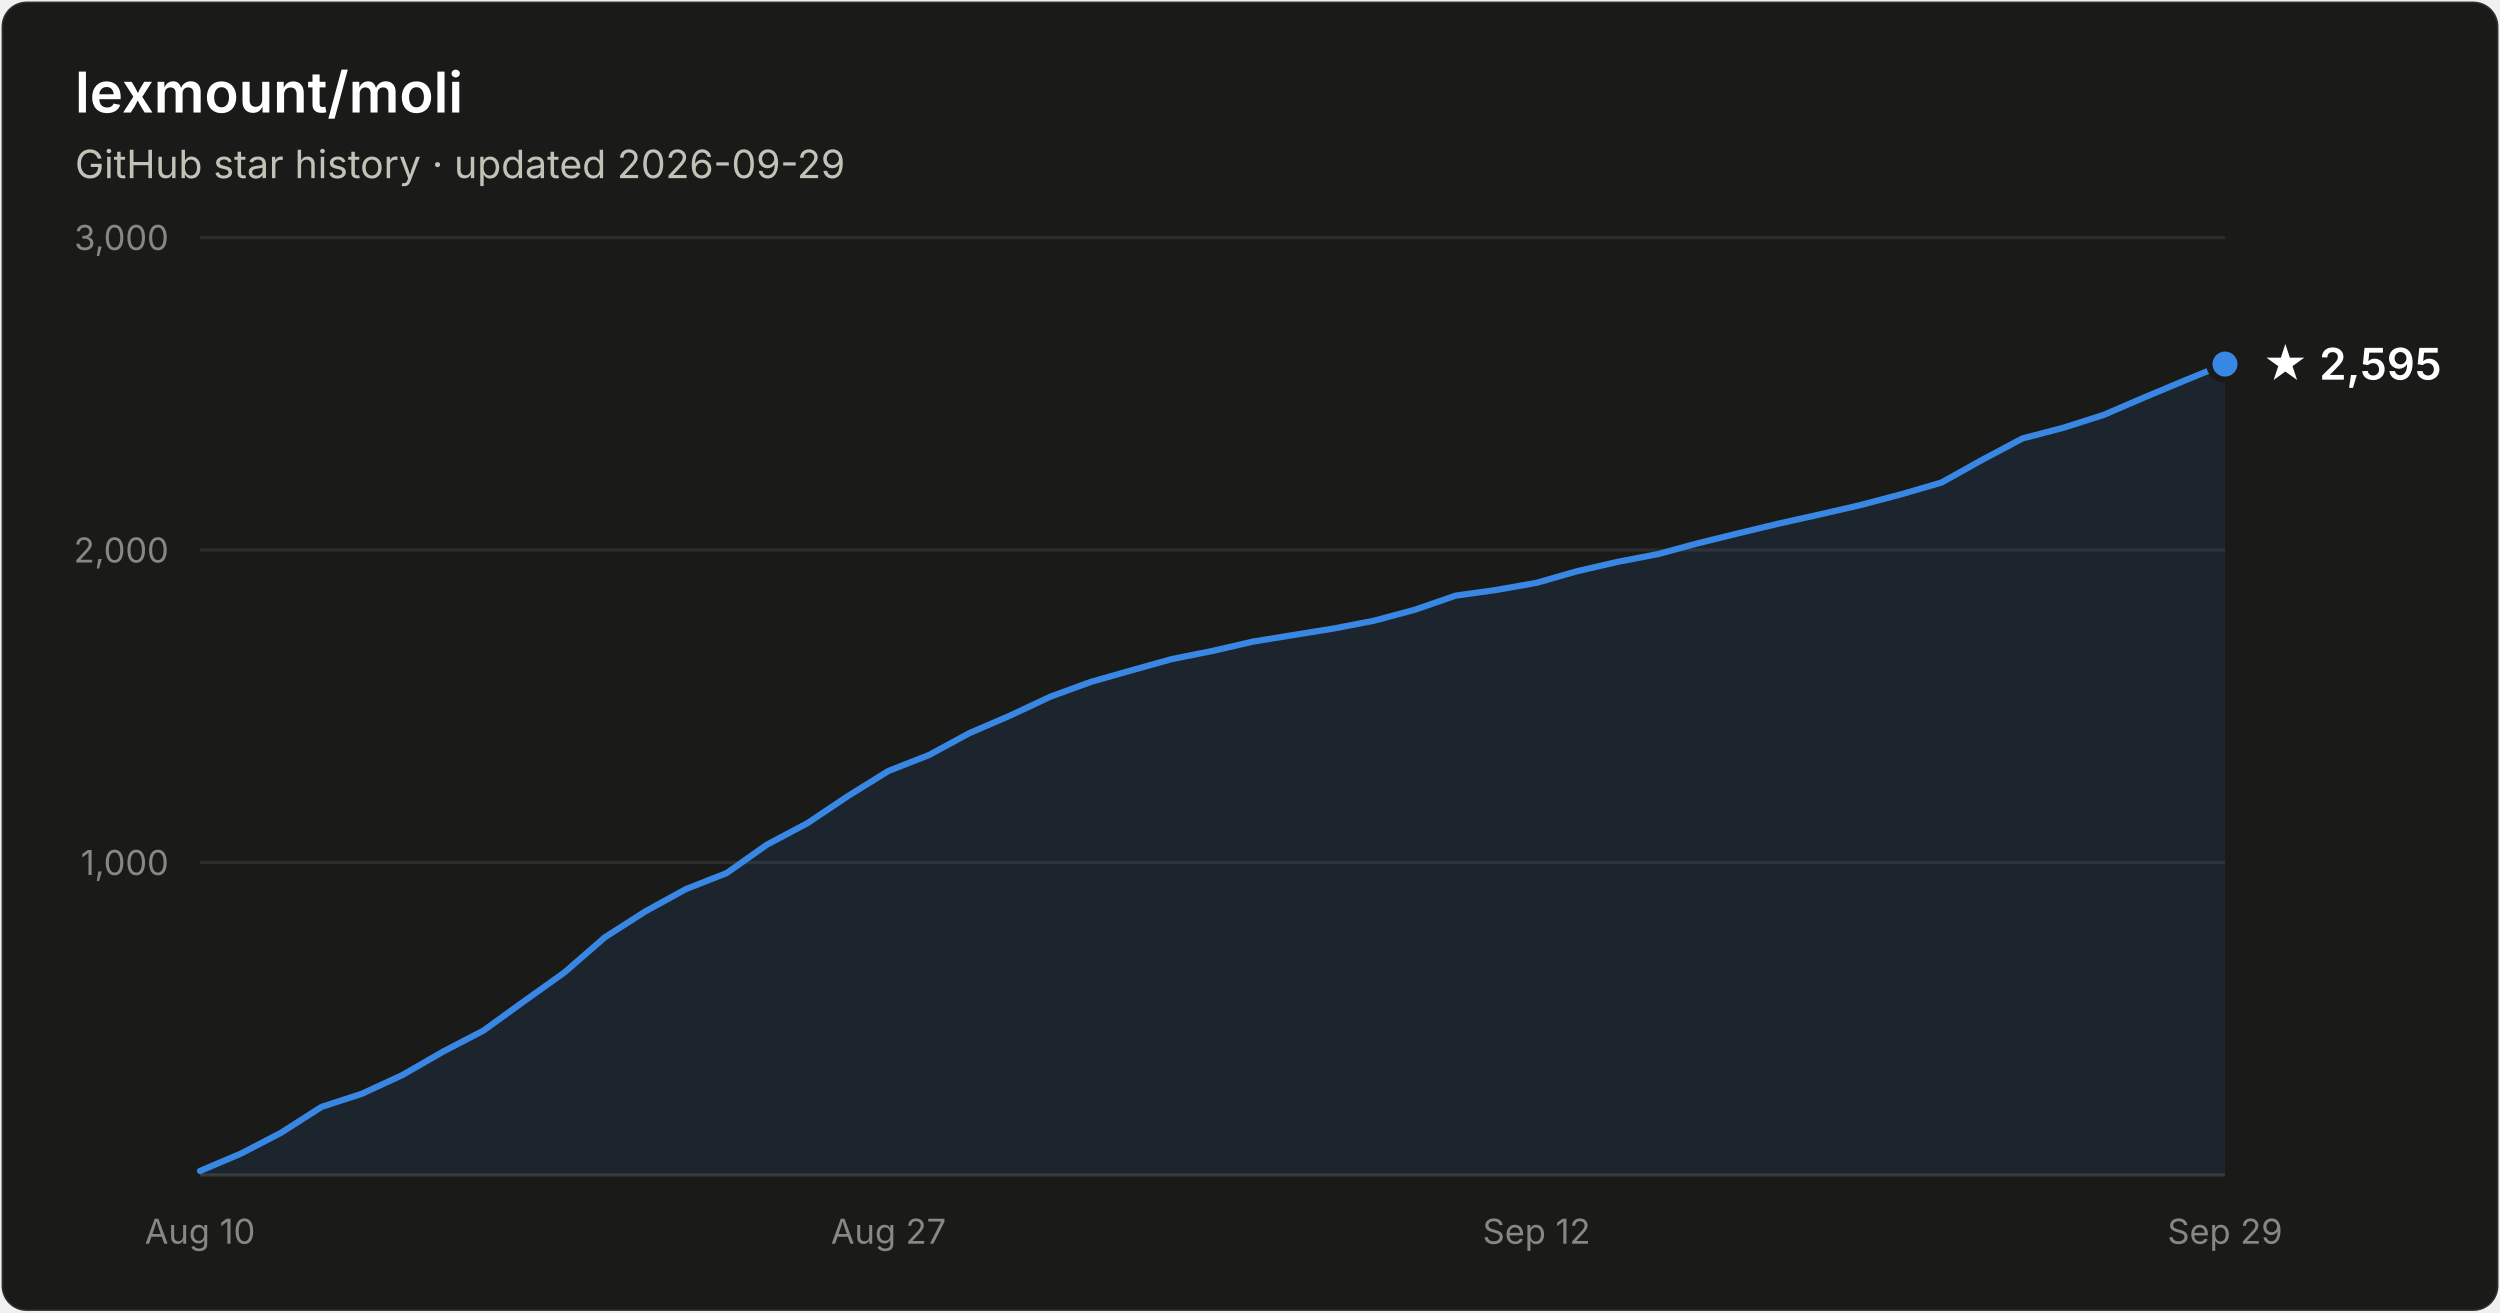
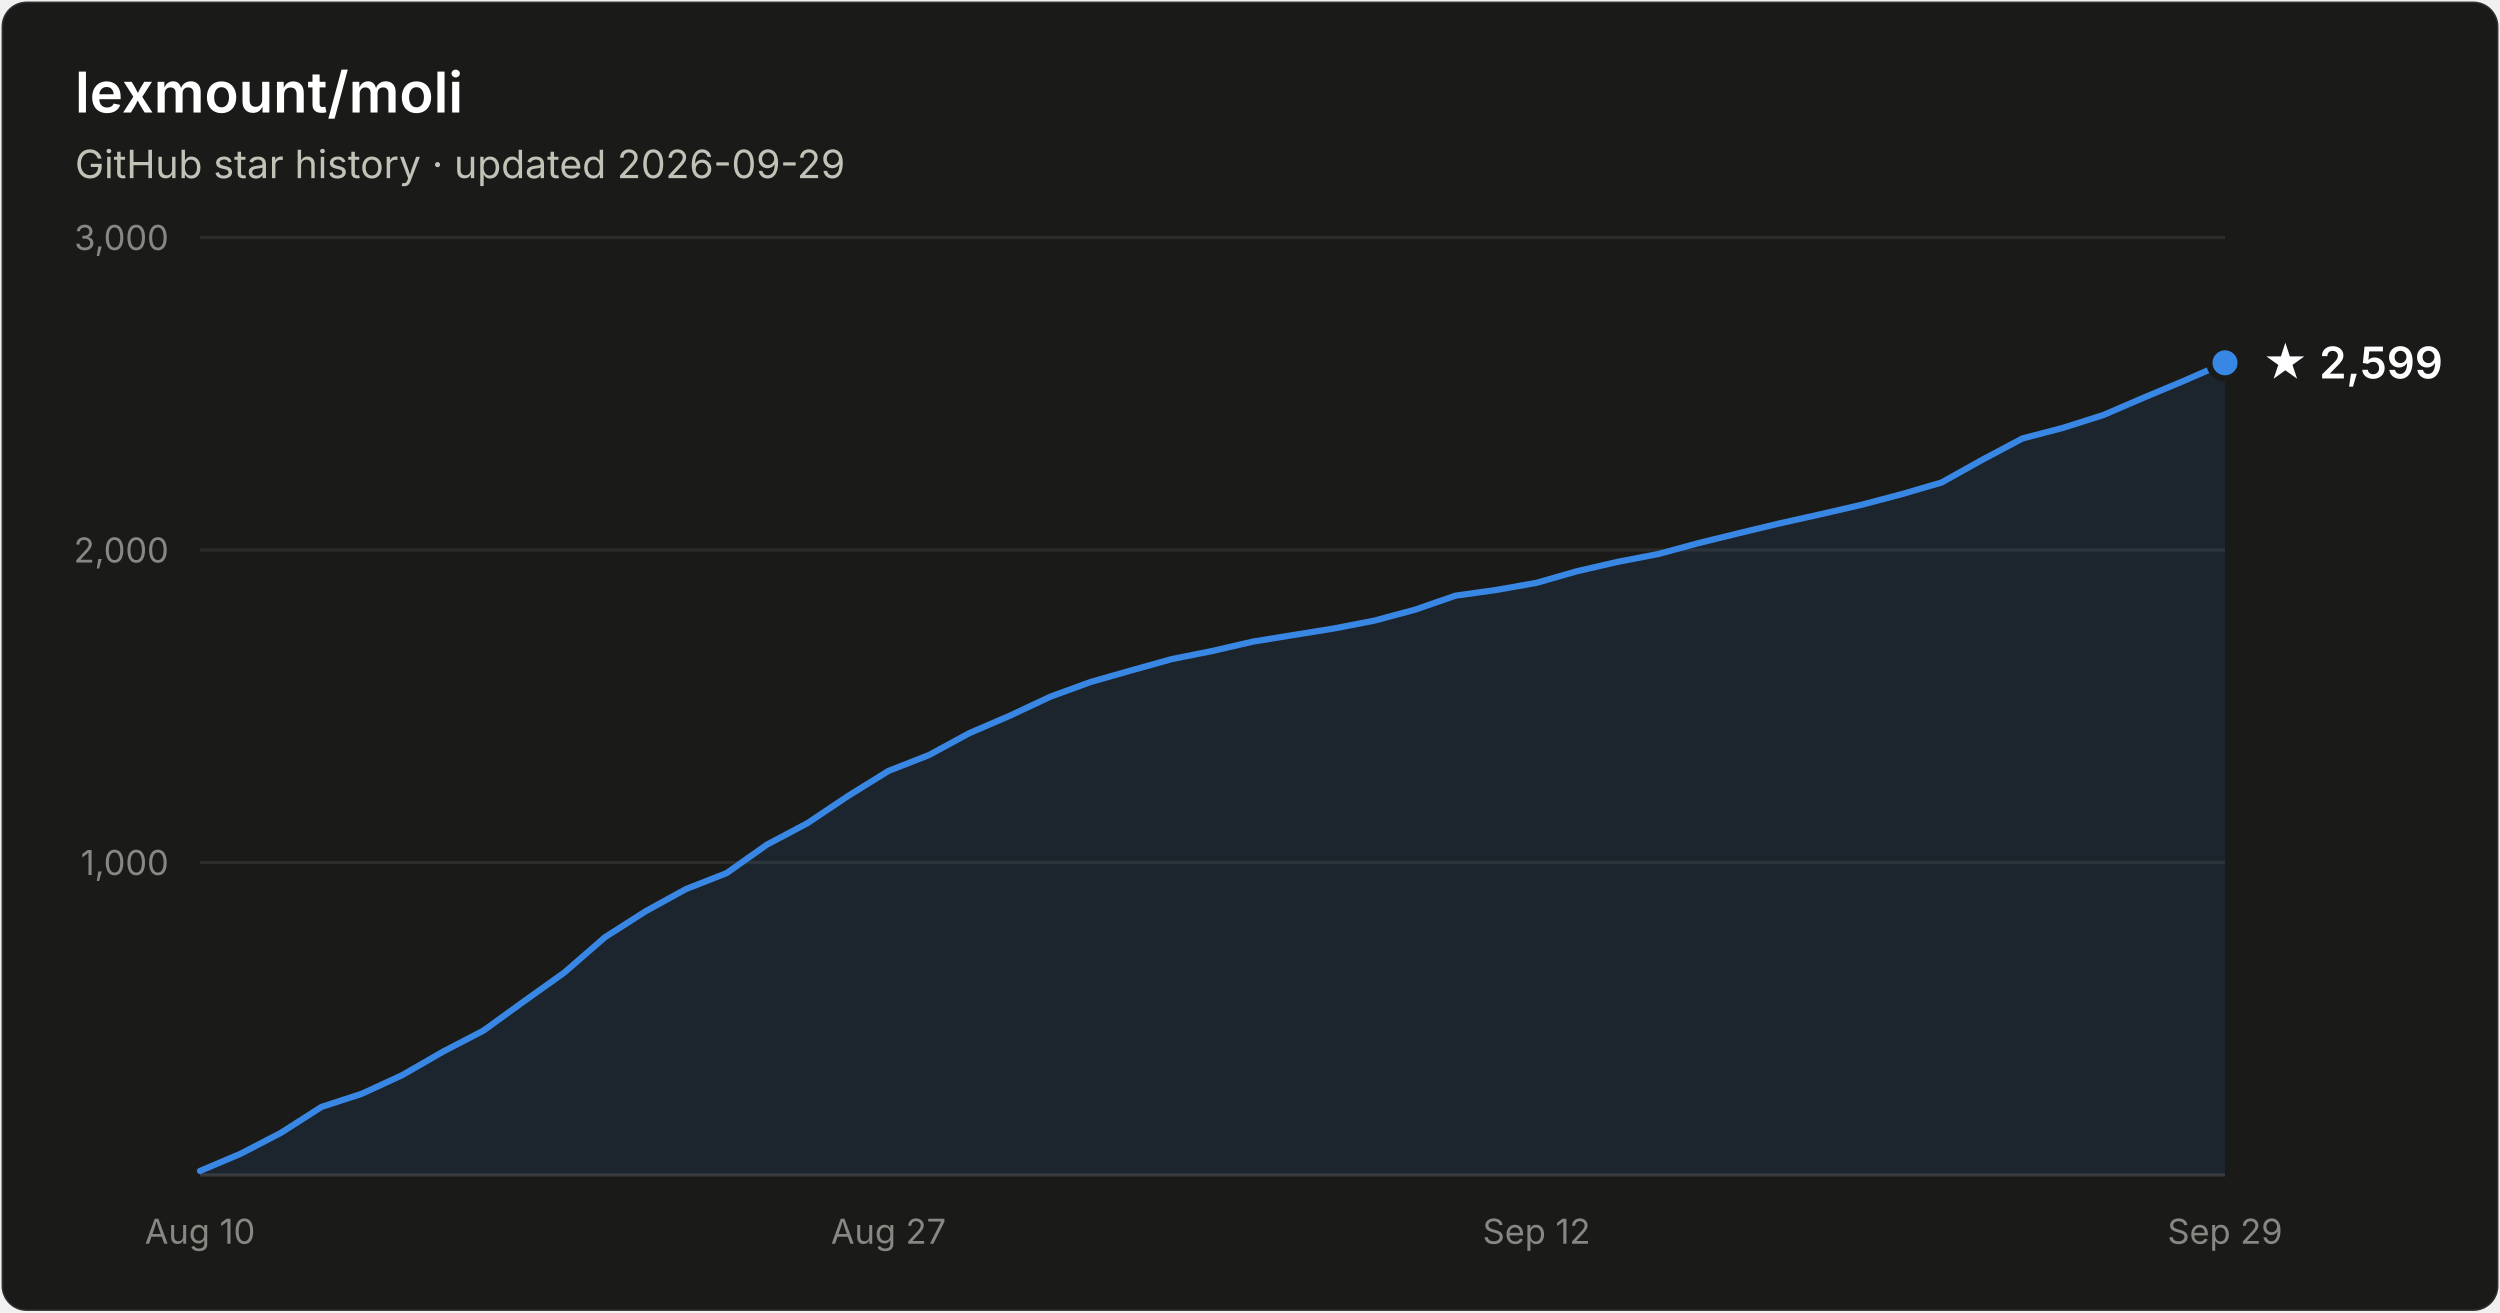
- <svg xmlns="http://www.w3.org/2000/svg" width="800" height="420" viewBox="0 0 800 420" font-family="system-ui, -apple-system, Segoe UI, sans-serif" role="img" aria-label="Star history of lexmount/moli: 2,595 stars as of 2026-09-29">
+ <svg xmlns="http://www.w3.org/2000/svg" width="800" height="420" viewBox="0 0 800 420" font-family="system-ui, -apple-system, Segoe UI, sans-serif" role="img" aria-label="Star history of lexmount/moli: 2,599 stars as of 2026-09-29">
  <rect x="0.5" y="0.5" width="799" height="419" rx="8" fill="#1a1a19" stroke="rgba(255,255,255,0.10)" />
  <text x="24" y="36" fill="#ffffff" font-size="18" font-weight="600">lexmount/moli</text>
  <text x="24" y="57" fill="#c3c2b7" font-size="12.5">GitHub star history · updated 2026-09-29</text>
  <line x1="64" y1="276.0" x2="712" y2="276.0" stroke="#2c2c2a" stroke-width="1" />
  <text x="54" y="280.0" text-anchor="end" fill="#898781" font-size="11" style="font-variant-numeric:tabular-nums">1,000</text>
  <line x1="64" y1="176.0" x2="712" y2="176.0" stroke="#2c2c2a" stroke-width="1" />
  <text x="54" y="180.0" text-anchor="end" fill="#898781" font-size="11" style="font-variant-numeric:tabular-nums">2,000</text>
  <line x1="64" y1="76.0" x2="712" y2="76.0" stroke="#2c2c2a" stroke-width="1" />
  <text x="54" y="80.0" text-anchor="end" fill="#898781" font-size="11" style="font-variant-numeric:tabular-nums">3,000</text>
  <line x1="64" y1="376" x2="712" y2="376" stroke="#383835" stroke-width="1" />
  <text x="64.0" y="398" text-anchor="middle" fill="#898781" font-size="11" style="font-variant-numeric:tabular-nums">Aug 10</text>
  <text x="284.3" y="398" text-anchor="middle" fill="#898781" font-size="11" style="font-variant-numeric:tabular-nums">Aug 27</text>
  <text x="491.7" y="398" text-anchor="middle" fill="#898781" font-size="11" style="font-variant-numeric:tabular-nums">Sep 12</text>
  <text x="712.0" y="398" text-anchor="middle" fill="#898781" font-size="11" style="font-variant-numeric:tabular-nums">Sep 29</text>
-   <path d="M64.0 374.7 L77.0 369.2 L89.9 362.5 L102.9 354.2 L115.8 350.0 L128.8 344.0 L141.8 336.5 L154.7 329.8 L167.7 320.4 L180.6 311.2 L193.6 299.9 L206.6 291.6 L219.5 284.5 L232.5 279.4 L245.4 270.3 L258.4 263.4 L271.4 254.7 L284.3 246.7 L297.3 241.6 L310.2 234.6 L323.2 229.0 L336.2 222.9 L349.1 218.2 L362.1 214.5 L375.0 210.9 L388.0 208.3 L401.0 205.3 L413.9 203.2 L426.9 201.1 L439.8 198.6 L452.8 195.1 L465.8 190.6 L478.7 188.8 L491.7 186.5 L504.6 182.8 L517.6 179.8 L530.6 177.3 L543.5 173.8 L556.5 170.6 L569.4 167.5 L582.4 164.6 L595.4 161.6 L608.3 158.2 L621.3 154.4 L634.2 147.2 L647.2 140.3 L660.2 136.9 L673.1 132.8 L686.1 127.2 L699.0 121.8 L712.0 116.5 L712.0 376 L64.0 376 Z" fill="#3987e5" fill-opacity="0.1" />
-   <path d="M64.0 374.7 L77.0 369.2 L89.9 362.5 L102.9 354.2 L115.8 350.0 L128.8 344.0 L141.8 336.5 L154.7 329.8 L167.7 320.4 L180.6 311.2 L193.6 299.9 L206.6 291.6 L219.5 284.5 L232.5 279.4 L245.4 270.3 L258.4 263.4 L271.4 254.7 L284.3 246.7 L297.3 241.6 L310.2 234.6 L323.2 229.0 L336.2 222.9 L349.1 218.2 L362.1 214.5 L375.0 210.9 L388.0 208.3 L401.0 205.3 L413.9 203.2 L426.9 201.1 L439.8 198.6 L452.8 195.1 L465.8 190.6 L478.7 188.8 L491.7 186.5 L504.6 182.8 L517.6 179.8 L530.6 177.3 L543.5 173.8 L556.5 170.6 L569.4 167.5 L582.4 164.6 L595.4 161.6 L608.3 158.2 L621.3 154.4 L634.2 147.2 L647.2 140.3 L660.2 136.9 L673.1 132.8 L686.1 127.2 L699.0 121.8 L712.0 116.5" fill="none" stroke="#3987e5" stroke-width="2" stroke-linejoin="round" stroke-linecap="round" />
-   <circle cx="712.0" cy="116.5" r="5" fill="#3987e5" stroke="#1a1a19" stroke-width="2" />
-   <text x="724.0" y="121.5" fill="#ffffff" font-size="14" font-weight="600">★ 2,595</text>
+   <path d="M64.0 374.7 L77.0 369.2 L89.9 362.5 L102.9 354.2 L115.8 350.0 L128.8 344.0 L141.8 336.5 L154.7 329.8 L167.7 320.4 L180.6 311.2 L193.6 299.9 L206.6 291.6 L219.5 284.5 L232.5 279.4 L245.4 270.3 L258.4 263.4 L271.4 254.7 L284.3 246.7 L297.3 241.6 L310.2 234.6 L323.2 229.0 L336.2 222.9 L349.1 218.2 L362.1 214.5 L375.0 210.9 L388.0 208.3 L401.0 205.3 L413.9 203.2 L426.9 201.1 L439.8 198.6 L452.8 195.1 L465.8 190.6 L478.7 188.8 L491.7 186.5 L504.6 182.8 L517.6 179.8 L530.6 177.3 L543.5 173.8 L556.5 170.6 L569.4 167.5 L582.4 164.6 L595.4 161.6 L608.3 158.2 L621.3 154.4 L634.2 147.2 L647.2 140.3 L660.2 136.9 L673.1 132.8 L686.1 127.2 L699.0 121.8 L712.0 116.1 L712.0 376 L64.0 376 Z" fill="#3987e5" fill-opacity="0.1" />
+   <path d="M64.0 374.7 L77.0 369.2 L89.9 362.5 L102.9 354.2 L115.8 350.0 L128.8 344.0 L141.8 336.5 L154.7 329.8 L167.7 320.4 L180.6 311.2 L193.6 299.9 L206.6 291.6 L219.5 284.5 L232.5 279.4 L245.4 270.3 L258.4 263.4 L271.4 254.7 L284.3 246.7 L297.3 241.6 L310.2 234.6 L323.2 229.0 L336.2 222.9 L349.1 218.2 L362.1 214.5 L375.0 210.9 L388.0 208.3 L401.0 205.3 L413.9 203.2 L426.9 201.1 L439.8 198.6 L452.8 195.1 L465.8 190.6 L478.7 188.8 L491.7 186.5 L504.6 182.8 L517.6 179.8 L530.6 177.3 L543.5 173.8 L556.5 170.6 L569.4 167.5 L582.4 164.6 L595.4 161.6 L608.3 158.2 L621.3 154.4 L634.2 147.2 L647.2 140.3 L660.2 136.9 L673.1 132.8 L686.1 127.2 L699.0 121.8 L712.0 116.1" fill="none" stroke="#3987e5" stroke-width="2" stroke-linejoin="round" stroke-linecap="round" />
+   <circle cx="712.0" cy="116.1" r="5" fill="#3987e5" stroke="#1a1a19" stroke-width="2" />
+   <text x="724.0" y="121.1" fill="#ffffff" font-size="14" font-weight="600">★ 2,599</text>
</svg>
